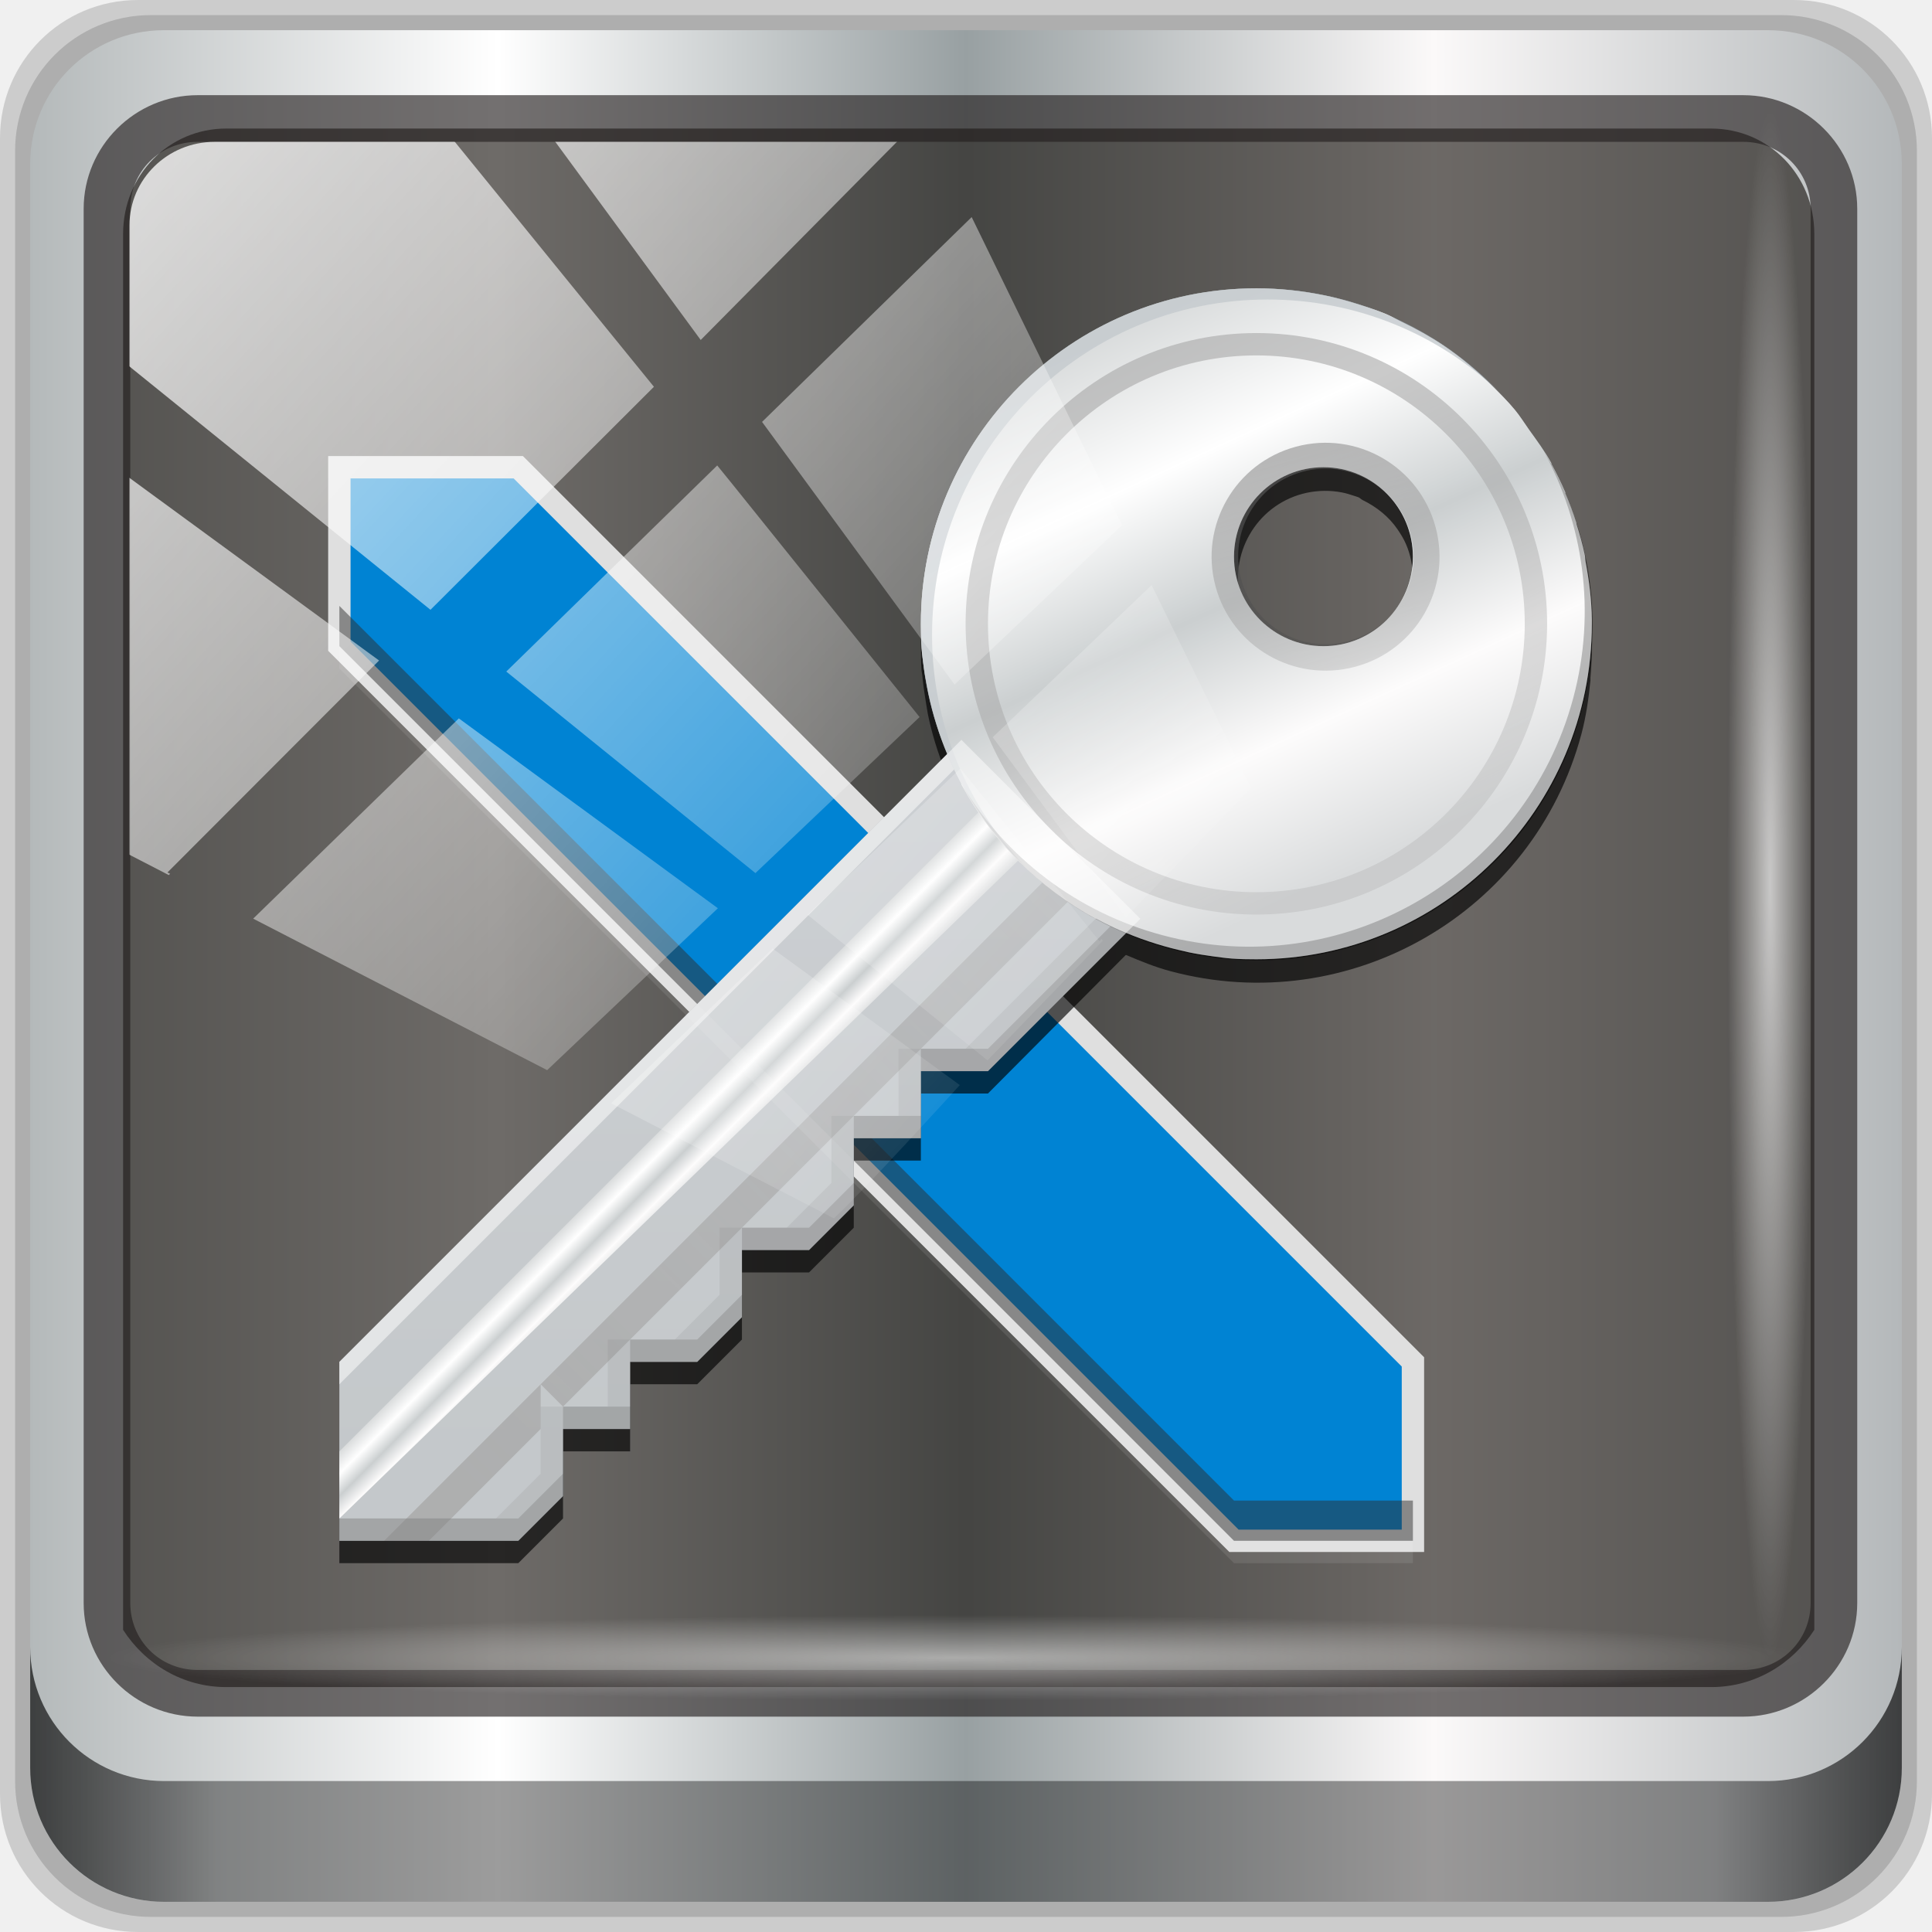
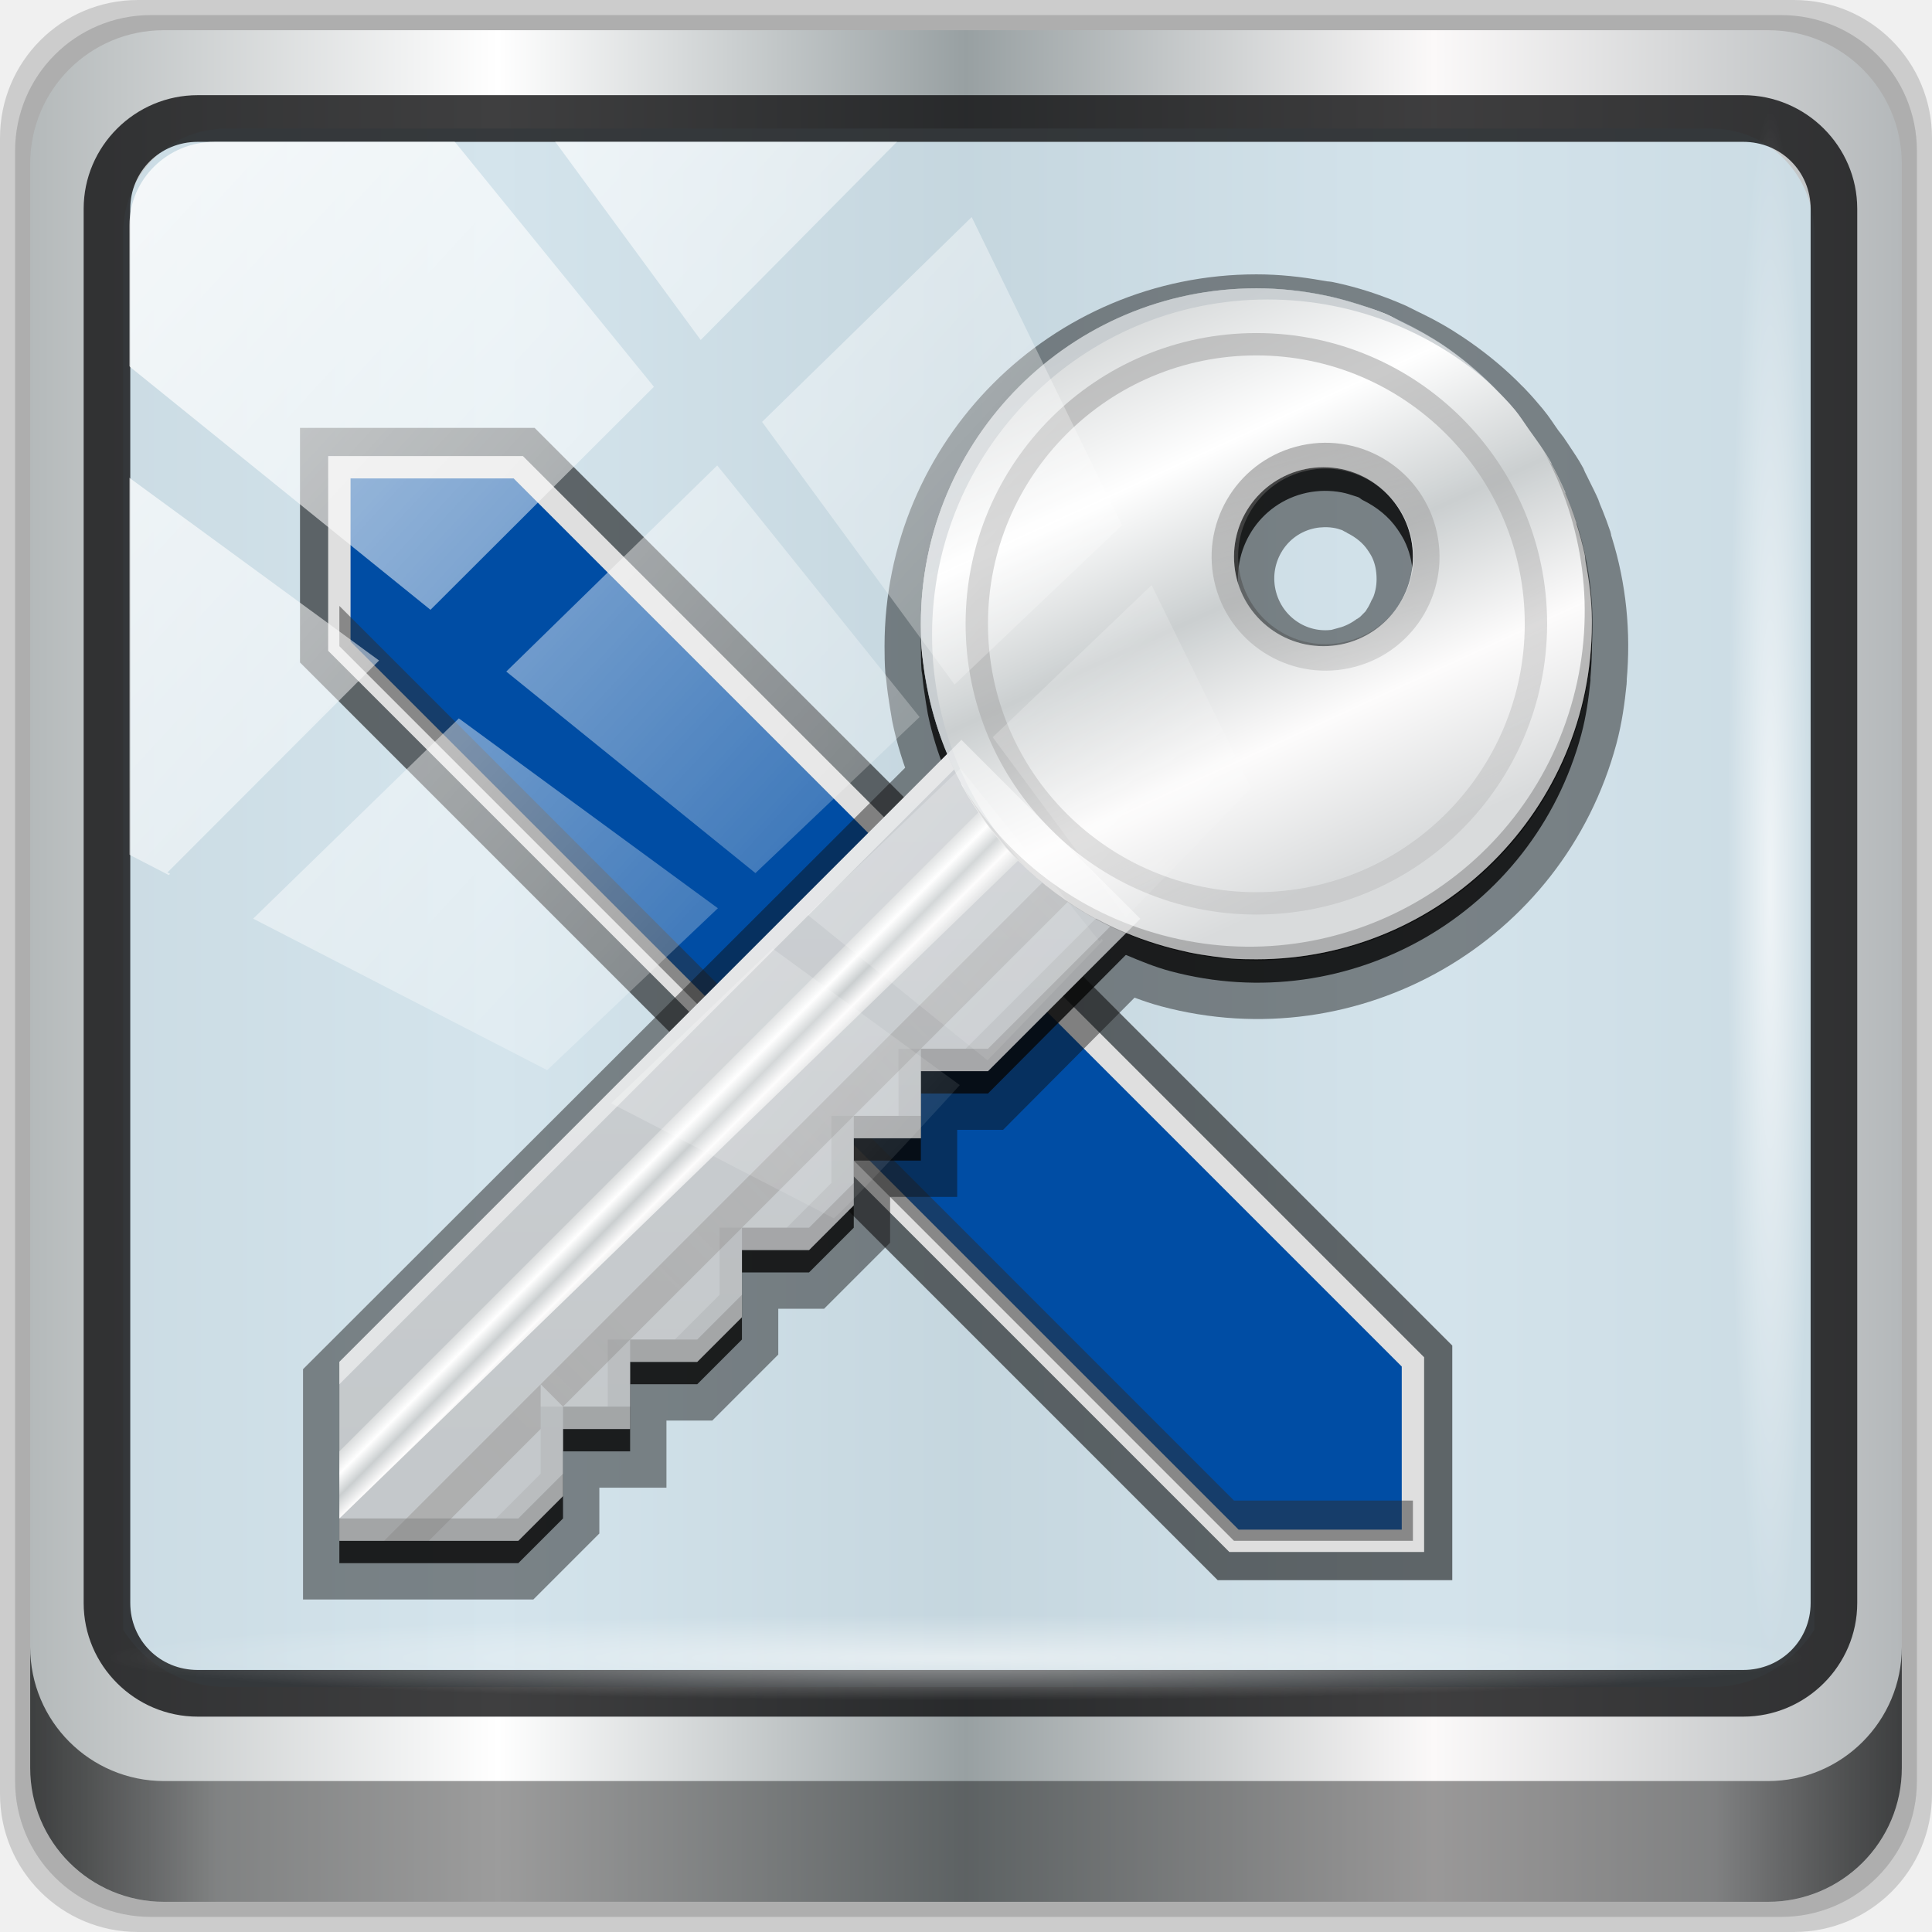
<svg xmlns="http://www.w3.org/2000/svg" xmlns:xlink="http://www.w3.org/1999/xlink" width="96" height="96" viewBox="0 0 96 96" version="1.1" id="svg1072">
  <defs id="defs1066">
    <linearGradient id="linearGradient888">
      <stop offset="0" style="stop-color:#8b9398;stop-opacity:1" id="stop884" />
      <stop offset="1" style="stop-color:#a3a9b1;stop-opacity:1" id="stop886" />
    </linearGradient>
    <linearGradient y2="47" x2="90" y1="47" x1="6" gradientTransform="matrix(1.107143,0,0,1.107143,-4.993903,-3.620687)" gradientUnits="userSpaceOnUse" id="linearGradient4071" xlink:href="#linearGradient6139-0" />
    <linearGradient id="linearGradient6139-0">
      <stop style="stop-color:#b4b9ba;stop-opacity:1" offset="0" id="stop6141-2" />
      <stop id="stop6151-0" offset="0.25" style="stop-color:#ffffff;stop-opacity:1;" />
      <stop id="stop6147-1" offset="0.5" style="stop-color:#98a0a2;stop-opacity:1" />
      <stop style="stop-color:#fbf9f9;stop-opacity:1;" offset="0.75" id="stop6149-4" />
      <stop style="stop-color:#b4b8ba;stop-opacity:1" offset="1" id="stop6143-4" />
    </linearGradient>
    <linearGradient gradientUnits="userSpaceOnUse" y2="88.172" x2="94.5" y1="88.172" x1="1.5" id="linearGradient4129" xlink:href="#linearGradient3832-0-6-1-1" gradientTransform="translate(0.1489535,0.415026)" />
    <linearGradient id="linearGradient3832-0-6-1-1">
      <stop id="stop3834-6-3-7-1" offset="0" style="stop-color:#000000;stop-opacity:1;" />
      <stop style="stop-color:#000000;stop-opacity:0.588;" offset="0.1" id="stop3872-2-4" />
      <stop id="stop3844-6-2-7-6" offset="0.9" style="stop-color:#000000;stop-opacity:0.588;" />
      <stop id="stop3836-5-0-2-9" offset="1" style="stop-color:#000000;stop-opacity:1;" />
    </linearGradient>
    <radialGradient r="43.199" fy="44.893" fx="13.948" cy="44.893" cx="13.948" gradientTransform="matrix(0.9751338,0,0,0.04919072,34.04765,80.58172)" gradientUnits="userSpaceOnUse" id="radialGradient7462" xlink:href="#linearGradient3737" />
    <linearGradient id="linearGradient3737">
      <stop id="stop3739" style="stop-color:#ffffff;stop-opacity:1" offset="0" />
      <stop id="stop3741" style="stop-color:#ffffff;stop-opacity:0" offset="1" />
    </linearGradient>
    <radialGradient r="43.199" fy="44.893" fx="13.948" cy="44.893" cx="13.948" gradientTransform="matrix(0.8883266,0,0,0.04919072,31.95952,-90.31726)" gradientUnits="userSpaceOnUse" id="radialGradient7464" xlink:href="#linearGradient3737" />
    <linearGradient y2="14.514" x2="50.528" y1="-28.642" x1="2.771" gradientUnits="userSpaceOnUse" id="linearGradient4767" xlink:href="#linearGradient3737" />
    <clipPath clipPathUnits="userSpaceOnUse" id="clipPath4156-4-1">
      <path style="opacity:0.6;fill:#ffffff;fill-opacity:1;stroke:none" d="m 27.046,-55.695 -14.214,13.321 h 0.061 l 15.653,21.771 10.231,-10.546 C 38.562,-32.302 27.468,-54.819 27.046,-55.695 Z M 9.647,-39.383 -5.241,-25.321 15.988,-7.806 26.372,-18.383 Z m 31.491,12.951 -9.741,9.714 8.945,12.458 7.781,-7.555 z m -49.84,4.379 -13.754,12.982 26.283,13.846 0.061,-0.062 -0.123,-0.062 L 13.599,-5.401 -8.702,-22.053 Z m 38.015,7.401 -9.803,9.775 11.579,9.559 7.628,-7.401 -8.669,-11.009 z m 20.187,5.674 -7.383,7.216 6.188,8.542 5.82,-6.137 z m -32.195,6.322 -9.557,9.498 13.662,7.185 7.934,-7.678 z m 23.312,2.374 -7.107,6.938 8.363,6.907 5.361,-5.674 -0.061,-0.092 -0.092,0.123 -6.464,-8.203 z m -8.73,8.542 -7.505,7.339 10.354,5.458 c 1.397,-1.321 5.675,-6.123 5.851,-6.322 z" id="path4158-0-8" />
    </clipPath>
    <linearGradient x1="48" y1="72" x2="48" y2="-8" id="linearGradient4059-3" xlink:href="#linearGradient4062-1" gradientUnits="userSpaceOnUse" gradientTransform="translate(2,-2)" />
    <linearGradient id="linearGradient4062-1">
      <stop id="stop4064-1" style="stop-color:#206520;stop-opacity:1" offset="0" />
      <stop id="stop4066-1" style="stop-color:#5a9d35;stop-opacity:1" offset="1" />
    </linearGradient>
    <linearGradient x1="48" y1="72" x2="48" y2="24" id="linearGradient3131-2" xlink:href="#linearGradient6139-0" gradientUnits="userSpaceOnUse" gradientTransform="translate(2,-2)" />
    <linearGradient id="linearGradient3714-7">
      <stop id="stop3716-8" style="stop-color:#8b9398;stop-opacity:1" offset="0" />
      <stop id="stop3718-7" style="stop-color:#a3a9b1;stop-opacity:1" offset="1" />
    </linearGradient>
    <linearGradient x1="34" y1="58" x2="36" y2="60" id="linearGradient3127-5" xlink:href="#linearGradient6139-0" gradientUnits="userSpaceOnUse" gradientTransform="translate(2,-2)" />
    <linearGradient id="linearGradient3790-3">
      <stop id="stop3792-6" style="stop-color:#969696;stop-opacity:1" offset="0" />
      <stop id="stop3794-8" style="stop-color:#ffffff;stop-opacity:0.791" offset="1" />
    </linearGradient>
    <linearGradient x1="24" y1="75" x2="59.504" y2="39.496" id="linearGradient3123-6" xlink:href="#linearGradient3813-4" gradientUnits="userSpaceOnUse" gradientTransform="translate(3,-3)" />
    <linearGradient id="linearGradient3813-4">
      <stop id="stop3815-6" style="stop-color:#515151;stop-opacity:1" offset="0" />
      <stop id="stop3817-9" style="stop-color:#4f4f4f;stop-opacity:0.462" offset="1" />
    </linearGradient>
    <radialGradient cx="57" cy="37" r="15" fx="57" fy="37" id="radialGradient3827-7" xlink:href="#linearGradient3737" gradientUnits="userSpaceOnUse" gradientTransform="matrix(1.2,7.0502532e-8,-6.070424e-8,1.033227,-9.399999,-3.229385)" />
    <linearGradient x1="54.99" y1="39.405" x2="62.823" y2="22.999" id="linearGradient3742-4" xlink:href="#linearGradient3813-4" gradientUnits="userSpaceOnUse" gradientTransform="matrix(1,0,0,-1,2,68)" />
    <linearGradient id="linearGradient3749-2">
      <stop id="stop3751-9" style="stop-color:#000000;stop-opacity:0.527" offset="0" />
      <stop id="stop3757-8" style="stop-color:#7f7f7f;stop-opacity:0" offset="0.5" />
      <stop id="stop3753-4" style="stop-color:#ffffff;stop-opacity:1" offset="1" />
    </linearGradient>
    <linearGradient x1="59" y1="32" x2="69.188" y2="32" id="linearGradient3755-1" xlink:href="#linearGradient3813-4" gradientUnits="userSpaceOnUse" gradientTransform="rotate(75,66.39698,32.30323)" />
    <linearGradient xlink:href="#linearGradient888" id="linearGradient936" gradientUnits="userSpaceOnUse" gradientTransform="translate(2,-2)" x1="48" y1="72" x2="48" y2="24" />
    <linearGradient xlink:href="#linearGradient6139-0" id="linearGradient892" x1="52.014" y1="22.106" x2="63" y2="46" gradientUnits="userSpaceOnUse" />
  </defs>
  <g id="layer1" transform="translate(0,-1026.52)">
    <g transform="translate(-0.1489564,1026.105)" style="display:inline" id="g2574">
      <path id="path3288" d="M 89.292,0.415 H 7.006 c -3.799,0 -6.857,3.058 -6.857,6.857 V 89.558 c 0,3.799 3.058,6.857 6.857,6.857 H 89.292 c 3.799,0 6.857,-3.058 6.857,-6.857 V 7.272 c 0,-3.799 -3.058,-6.857 -6.857,-6.857 z" style="display:inline;opacity:0.15;fill:#000000;fill-opacity:1;fill-rule:nonzero;stroke:none" />
      <path style="display:inline;opacity:0.15;fill:#000000;fill-opacity:1;fill-rule:nonzero;stroke:none" d="M 88.649,1.165 H 7.649 c -3.739,0 -6.75,3.01 -6.75,6.75 V 88.915 c 0,3.74 3.011,6.75 6.75,6.75 H 88.649 c 3.74,0 6.75,-3.01 6.75,-6.75 V 7.915 c 0,-3.739 -3.01,-6.75 -6.75,-6.75 z" id="path4085" />
      <path id="rect4251-1" d="M 88.006,1.915 H 8.292 c -3.68,0 -6.643,2.963 -6.643,6.643 V 88.272 c 0,3.68 2.963,6.643 6.643,6.643 H 88.006 c 3.68,0 6.643,-2.963 6.643,-6.643 V 8.558 c 0,-3.68 -2.963,-6.643 -6.643,-6.643 z" style="display:inline;fill:url(#linearGradient4071);fill-opacity:1;fill-rule:nonzero;stroke:none" />
-       <path id="path3400-6" d="m 11.39,6.802 c -2.856,0 -5.124,2.315 -5.124,5.23 v 21.674 7.323 40.373 c 1.097,1.704 2.969,2.844 5.124,2.844 h 4.099 65.589 4.099 c 2.155,0 4.027,-1.14 5.124,-2.844 V 41.029 33.706 12.033 c 0,-2.916 -2.268,-5.23 -5.124,-5.23 z" style="display:inline;opacity:0.779;fill:#0e0a05;fill-opacity:0.769;fill-rule:nonzero;stroke:none;stroke-width:1.035" />
-       <path style="color:#000000;font-style:normal;font-variant:normal;font-weight:normal;font-stretch:normal;font-size:medium;line-height:normal;font-family:Sans;-inkscape-font-specification:Sans;text-indent:0;text-align:start;text-decoration:none;text-decoration-line:none;letter-spacing:normal;word-spacing:normal;text-transform:none;writing-mode:lr-tb;direction:ltr;baseline-shift:baseline;text-anchor:start;display:inline;overflow:visible;visibility:visible;fill:#241f1f;fill-opacity:0.633;stroke:none;stroke-width:2.376;marker:none;enable-background:accumulate" d="m 9.974,5.144 c -3.117,0 -5.668,2.54 -5.668,5.646 v 69.278 c 0,3.106 2.551,5.646 5.668,5.646 H 86.766 c 3.117,0 5.668,-2.54 5.668,-5.646 V 10.79 c 0,-3.106 -2.551,-5.646 -5.668,-5.646 z m 0,2.319 H 86.766 c 1.888,0 3.352,1.48 3.352,3.327 v 69.278 c 0,1.846 -1.464,3.327 -3.352,3.327 H 9.974 c -1.888,0 -3.352,-1.48 -3.352,-3.327 V 10.79 c 0,-1.846 1.464,-3.327 3.352,-3.327 z" id="path4989" />
+       <path id="path3400-6" d="m 11.39,6.802 c -2.856,0 -5.124,2.315 -5.124,5.23 v 21.674 7.323 40.373 c 1.097,1.704 2.969,2.844 5.124,2.844 h 4.099 65.589 4.099 c 2.155,0 4.027,-1.14 5.124,-2.844 V 41.029 33.706 12.033 c 0,-2.916 -2.268,-5.23 -5.124,-5.23 z" style="display:inline;opacity:0.853;fill:#cde0e9;fill-opacity:1;fill-rule:nonzero;stroke:none;stroke-width:1.035" />
+       <path style="color:#000000;font-style:normal;font-variant:normal;font-weight:normal;font-stretch:normal;font-size:medium;line-height:normal;font-family:Sans;-inkscape-font-specification:Sans;text-indent:0;text-align:start;text-decoration:none;text-decoration-line:none;letter-spacing:normal;word-spacing:normal;text-transform:none;writing-mode:lr-tb;direction:ltr;baseline-shift:baseline;text-anchor:start;display:inline;overflow:visible;visibility:visible;fill:#0a0a0b;fill-opacity:0.778;stroke:none;stroke-width:2.376;marker:none;enable-background:accumulate" d="m 9.974,5.144 c -3.117,0 -5.668,2.54 -5.668,5.646 v 69.278 c 0,3.106 2.551,5.646 5.668,5.646 H 86.766 c 3.117,0 5.668,-2.54 5.668,-5.646 V 10.79 c 0,-3.106 -2.551,-5.646 -5.668,-5.646 z m 0,2.319 H 86.766 c 1.888,0 3.352,1.48 3.352,3.327 v 69.278 c 0,1.846 -1.464,3.327 -3.352,3.327 H 9.974 c -1.888,0 -3.352,-1.48 -3.352,-3.327 V 10.79 c 0,-1.846 1.464,-3.327 3.352,-3.327 z" id="path4989" />
      <path id="path4118" d="m 1.649,82.259 v 6 c 0,3.68 2.976,6.656 6.656,6.656 H 87.993 c 3.68,0 6.656,-2.976 6.656,-6.656 v -6 c 0,3.68 -2.976,6.656 -6.656,6.656 H 8.305 c -3.68,0 -6.656,-2.976 -6.656,-6.656 z" style="display:inline;opacity:0.658;fill:url(#linearGradient4129);fill-opacity:1;fill-rule:nonzero;stroke:none" />
      <rect ry="4.25" rx="0" y="80.665" x="5.524" height="4.25" width="84.25" id="rect4131" style="opacity:0.55;fill:url(#radialGradient7462);fill-opacity:1;stroke:none" />
      <rect transform="rotate(90)" style="opacity:0.669;fill:url(#radialGradient7464);fill-opacity:1;stroke:none" id="rect4141" width="76.75" height="4.25" x="5.975" y="-90.234" rx="0" ry="4.25" />
      <g transform="matrix(1.111355,0,0,1.111355,-7.438235,-5.263026)" id="g1151">
-         <path style="fill:#0083d3;fill-opacity:1;stroke:#dfdfdf;stroke-opacity:1" id="path3855" d="m 22,26 v 8 l 40,40 h 8 V 66 L 30,26 Z" />
+         <path d="m 22,26 v 8 l 40,40 h 8 V 66 L 30,26 Z" id="path4559" style="fill:none;fill-opacity:1;stroke:#000000;stroke-opacity:0.556;stroke-width:3.519;stroke-miterlimit:4;stroke-dasharray:none" />
+         <path style="fill:#004da4;fill-opacity:1;stroke:#dfdfdf;stroke-opacity:1" id="path3855" d="m 22,26 v 8 l 40,40 h 8 V 66 L 30,26 Z" />
        <path style="fill:#2d2d2d;fill-opacity:0.49;stroke:none;stroke-width:1.111" d="M 16.863 30.107 L 16.863 32.107 L 61.316 76.562 L 70.207 76.562 L 70.207 74.562 L 61.316 74.562 L 16.863 30.107 z " transform="matrix(0.8998022,0,0,0.8998022,6.826971,5.1091)" id="path886" />
-         <path style="opacity:0.647;fill:#000000;fill-opacity:1;stroke:none" id="path3919" d="m 63,19 c -8.284,0 -15,6.716 -15,15 0,0.366 0.005,0.734 0.031,1.094 0.005,0.064 0.025,0.124 0.031,0.188 0.034,0.399 0.092,0.798 0.156,1.188 0.022,0.125 0.039,0.252 0.062,0.375 0.012,0.061 0.019,0.126 0.031,0.188 0.183,0.89 0.448,1.738 0.781,2.562 0.03,0.074 0.063,0.146 0.094,0.219 0.004,0.009 -0.004,0.022 0,0.031 L 22,67 v 8 h 8 l 2,-2 v -3 h 3 v -3 h 3 l 2,-2 v -3 h 3 l 2,-2 v -3 h 3 v -3 h 3 l 6.156,-6.188 h 0.031 c 0.637,0.27 1.282,0.535 1.969,0.719 8.002,2.144 16.231,-2.592 18.375,-10.594 0.214,-0.8 0.327,-1.609 0.406,-2.406 0.004,-0.041 -0.004,-0.084 0,-0.125 0.181,-1.987 -0.022,-3.947 -0.594,-5.781 -0.01,-0.031 -0.022,-0.063 -0.031,-0.094 -0.003,-0.009 0.003,-0.022 0,-0.031 -0.013,-0.041 -0.018,-0.084 -0.031,-0.125 -0.094,-0.285 -0.202,-0.565 -0.312,-0.844 -0.049,-0.126 -0.104,-0.251 -0.156,-0.375 -0.004,-0.009 0.004,-0.023 0,-0.031 -0.114,-0.266 -0.247,-0.523 -0.375,-0.781 -0.084,-0.167 -0.161,-0.337 -0.25,-0.5 -0.004,-0.008 0.004,-0.023 0,-0.031 -0.089,-0.163 -0.18,-0.313 -0.281,-0.469 -0.057,-0.097 -0.128,-0.186 -0.188,-0.281 -0.104,-0.152 -0.205,-0.319 -0.312,-0.469 C 75.339,25.495 75.257,25.41 75.188,25.312 74.98,25.023 74.789,24.711 74.562,24.438 74.332,24.159 74.094,23.886 73.844,23.625 73.78,23.564 73.721,23.497 73.656,23.438 73.635,23.417 73.615,23.396 73.594,23.375 73.552,23.334 73.511,23.291 73.469,23.25 72.828,22.626 72.12,22.064 71.375,21.562 71.081,21.365 70.784,21.177 70.469,21 70.355,20.934 70.241,20.875 70.125,20.812 69.921,20.704 69.706,20.6 69.5,20.5 69.332,20.419 69.167,20.333 69,20.25 c -0.934,-0.409 -1.884,-0.725 -2.906,-0.938 -0.02,-0.004 -0.043,0.004 -0.062,0 C 65.909,19.287 65.78,19.272 65.656,19.25 64.796,19.097 63.904,19 63,19 Z m 2.844,8.062 c 0.261,-0.015 0.528,-0.004 0.781,0.031 0.061,0.01 0.127,0.019 0.188,0.031 0.189,0.036 0.382,0.094 0.562,0.156 0.062,0.023 0.127,0.037 0.188,0.062 0.069,0.028 0.12,0.093 0.188,0.125 0.626,0.307 1.174,0.742 1.562,1.312 0.144,0.213 0.273,0.417 0.375,0.656 0.21,0.481 0.311,1.006 0.312,1.562 0,0.548 -0.11,1.056 -0.312,1.531 -0.005,0.013 -0.026,0.019 -0.031,0.031 -0.098,0.223 -0.208,0.457 -0.344,0.656 -0.005,0.007 0.005,0.024 0,0.031 -0.076,0.108 -0.163,0.212 -0.25,0.312 -0.029,0.034 -0.064,0.061 -0.094,0.094 -0.14,0.15 -0.274,0.279 -0.438,0.406 -0.006,0.005 -0.025,-0.005 -0.031,0 -0.396,0.304 -0.863,0.549 -1.375,0.688 l -0.031,0.031 C 65.003,35.341 62.873,34.091 62.312,32 c -0.56,-2.091 0.659,-4.252 2.75,-4.812 0.261,-0.07 0.521,-0.11 0.781,-0.125 z" />
+         <path style="opacity:0.898;fill:#000000;fill-opacity:1;stroke:#0e0e0e;stroke-opacity:0.504;stroke-width:3.249;stroke-miterlimit:4;stroke-dasharray:none" id="path3919" d="m 63,19 c -8.284,0 -15,6.716 -15,15 0,0.366 0.005,0.734 0.031,1.094 0.005,0.064 0.025,0.124 0.031,0.188 0.034,0.399 0.092,0.798 0.156,1.188 0.022,0.125 0.039,0.252 0.062,0.375 0.012,0.061 0.019,0.126 0.031,0.188 0.183,0.89 0.448,1.738 0.781,2.562 0.03,0.074 0.063,0.146 0.094,0.219 0.004,0.009 -0.004,0.022 0,0.031 L 22,67 v 8 h 8 l 2,-2 v -3 h 3 v -3 h 3 l 2,-2 v -3 h 3 l 2,-2 v -3 h 3 v -3 h 3 l 6.156,-6.188 h 0.031 c 0.637,0.27 1.282,0.535 1.969,0.719 8.002,2.144 16.231,-2.592 18.375,-10.594 0.214,-0.8 0.327,-1.609 0.406,-2.406 0.004,-0.041 -0.004,-0.084 0,-0.125 0.181,-1.987 -0.022,-3.947 -0.594,-5.781 -0.01,-0.031 -0.022,-0.063 -0.031,-0.094 -0.003,-0.009 0.003,-0.022 0,-0.031 -0.013,-0.041 -0.018,-0.084 -0.031,-0.125 -0.094,-0.285 -0.202,-0.565 -0.312,-0.844 -0.049,-0.126 -0.104,-0.251 -0.156,-0.375 -0.004,-0.009 0.004,-0.023 0,-0.031 -0.114,-0.266 -0.247,-0.523 -0.375,-0.781 -0.084,-0.167 -0.161,-0.337 -0.25,-0.5 -0.004,-0.008 0.004,-0.023 0,-0.031 -0.089,-0.163 -0.18,-0.313 -0.281,-0.469 -0.057,-0.097 -0.128,-0.186 -0.188,-0.281 -0.104,-0.152 -0.205,-0.319 -0.312,-0.469 C 75.339,25.495 75.257,25.41 75.188,25.312 74.98,25.023 74.789,24.711 74.562,24.438 74.332,24.159 74.094,23.886 73.844,23.625 73.78,23.564 73.721,23.497 73.656,23.438 73.635,23.417 73.615,23.396 73.594,23.375 73.552,23.334 73.511,23.291 73.469,23.25 72.828,22.626 72.12,22.064 71.375,21.562 71.081,21.365 70.784,21.177 70.469,21 70.355,20.934 70.241,20.875 70.125,20.812 69.921,20.704 69.706,20.6 69.5,20.5 69.332,20.419 69.167,20.333 69,20.25 c -0.934,-0.409 -1.884,-0.725 -2.906,-0.938 -0.02,-0.004 -0.043,0.004 -0.062,0 C 65.909,19.287 65.78,19.272 65.656,19.25 64.796,19.097 63.904,19 63,19 Z m 2.844,8.062 c 0.261,-0.015 0.528,-0.004 0.781,0.031 0.061,0.01 0.127,0.019 0.188,0.031 0.189,0.036 0.382,0.094 0.562,0.156 0.062,0.023 0.127,0.037 0.188,0.062 0.069,0.028 0.12,0.093 0.188,0.125 0.626,0.307 1.174,0.742 1.562,1.312 0.144,0.213 0.273,0.417 0.375,0.656 0.21,0.481 0.311,1.006 0.312,1.562 0,0.548 -0.11,1.056 -0.312,1.531 -0.005,0.013 -0.026,0.019 -0.031,0.031 -0.098,0.223 -0.208,0.457 -0.344,0.656 -0.005,0.007 0.005,0.024 0,0.031 -0.076,0.108 -0.163,0.212 -0.25,0.312 -0.029,0.034 -0.064,0.061 -0.094,0.094 -0.14,0.15 -0.274,0.279 -0.438,0.406 -0.006,0.005 -0.025,-0.005 -0.031,0 -0.396,0.304 -0.863,0.549 -1.375,0.688 l -0.031,0.031 C 65.003,35.341 62.873,34.091 62.312,32 c -0.56,-2.091 0.659,-4.252 2.75,-4.812 0.261,-0.07 0.521,-0.11 0.781,-0.125 z" />
        <path style="fill:url(#linearGradient936);fill-opacity:1;stroke:none" id="path3666" d="M 49.812,38.188 22,66 v 8 h 8 l 2,-2 v -3 h 3 v 0 -3 h 3 l 2,-2 v -3 h 3 l 2,-2 v -3 h 3 v 0 -3 h 3 l 6.812,-6.812 z" />
        <path style="opacity:0.6;fill:#eeeeee;stroke:none;fill-opacity:1" id="path3772" d="M 49.812,38.188 22,66 v 1 L 50.219,38.781 C 50.093,38.574 49.929,38.401 49.812,38.188 Z" />
        <path style="fill:url(#linearGradient3127-5);fill-opacity:1.0;stroke:none" id="path3788" d="M 50.594,41.406 22,70 v 3 L 52.375,43.562 c -0.656,-0.66 -1.256,-1.384 -1.781,-2.156 z" />
        <path style="opacity:0.785;fill:url(#linearGradient3123-6);fill-opacity:1;stroke:none" id="path3798" d="M 54.438,43.562 31,67 32,68 55.594,44.406 c -0.386,-0.263 -0.766,-0.547 -1.125,-0.844 -0.006,-0.005 -0.025,0.005 -0.031,0 z M 31,67 24,74 h 2 l 5,-5 z" />
-         <path style="opacity:0.09;fill:#ffffff;fill-opacity:1;stroke:none" id="path4068" d="m 22,34 v 1 l 40,40 h 8 v -1 h -8 z" />
        <path style="opacity:0.15;fill:#000000;fill-opacity:1;stroke:none" id="path3910" d="M 56.812,45.188 50,52 h -3 v 3 h -3 v 3 l -2,2 h -3 v 3 l -2,2 h -3 v 3 h -3 v 3 l -2,2 h -7 v 1 h 8 l 2,-2 v -3 h 3 v -3 h 3 l 2,-2 v -3 h 3 l 2,-2 v -3 h 3 v -3 h 3 l 6.812,-6.812 z" />
        <path style="opacity:0.375;fill:#000000;fill-opacity:1;stroke:none" id="path3133" d="M 57.312,45.688 51,52 h -3 v 1 h 3 l 6.812,-6.812 z M 45,55 v 1 h 3 v -1 z m 0,3 -2,2 h -3 v 1 h 3 l 2,-2 z m -5,5 -2,2 h -3 v 1 h 3 l 2,-2 z m -8,5 v 1 h 3 v -1 z m 0,3 -2,2 h -8 v 1 h 8 l 2,-2 z" />
        <path d="m 63,18 c -8.284,0 -15,6.716 -15,15 0,0.366 0.005,0.734 0.031,1.094 0.02,0.276 0.059,0.541 0.094,0.812 0.04,0.313 0.097,0.631 0.156,0.938 0.02,0.104 0.04,0.209 0.062,0.312 0.095,0.445 0.21,0.884 0.344,1.312 0.146,0.47 0.31,0.926 0.5,1.375 0.07,0.166 0.143,0.337 0.219,0.5 0.128,0.275 0.262,0.547 0.406,0.812 0.004,0.008 -0.004,0.023 0,0.031 1.381,2.532 3.468,4.619 6,6 0.008,0.004 0.023,-0.004 0.031,0 0.266,0.144 0.537,0.278 0.812,0.406 0.165,0.077 0.332,0.148 0.5,0.219 0.449,0.19 0.905,0.354 1.375,0.5 0.429,0.133 0.868,0.249 1.312,0.344 0.042,0.009 0.083,0.023 0.125,0.031 0.368,0.076 0.748,0.139 1.125,0.188 0.272,0.035 0.536,0.074 0.812,0.094 C 62.269,47.995 62.63,48 63,48 c 8.284,0 15,-6.716 15,-15 0,-0.021 8.7e-5,-0.041 0,-0.062 -1.34e-4,-0.042 4.79e-4,-0.083 0,-0.125 -0.01,-0.891 -0.122,-1.747 -0.281,-2.594 -0.017,-0.091 -0.013,-0.191 -0.031,-0.281 -0.099,-0.477 -0.232,-0.947 -0.375,-1.406 -0.003,-0.009 0.003,-0.022 0,-0.031 -0.144,-0.459 -0.314,-0.905 -0.5,-1.344 -0.004,-0.009 0.004,-0.023 0,-0.031 -0.187,-0.438 -0.399,-0.866 -0.625,-1.281 -0.004,-0.008 0.004,-0.023 0,-0.031 -0.289,-0.529 -0.652,-1.012 -1,-1.5 -0.207,-0.29 -0.398,-0.601 -0.625,-0.875 C 74.262,23.075 73.927,22.739 73.594,22.406 72.915,21.728 72.173,21.102 71.375,20.562 70.787,20.167 70.144,19.811 69.5,19.5 69.269,19.389 69.049,19.256 68.812,19.156 68.377,18.973 67.924,18.83 67.469,18.688 66.999,18.541 66.519,18.412 66.031,18.312 65.055,18.113 64.036,18 63,18 Z m 3,8 c 2.204,0 3.993,1.796 4,4 0,2.209 -1.791,4 -4,4 -2.209,0 -4,-1.791 -4,-4 0,-2.209 1.791,-4 4,-4 z" id="path3141" style="fill:url(#linearGradient892);fill-opacity:1;stroke:none" />
        <path d="m 63,18 c -8.284,0 -15,6.716 -15,15 0,4.269 1.794,8.112 4.656,10.844 C 50.087,41.152 48.5,37.515 48.5,33.5 c 0,-8.284 6.716,-15 15,-15 4.006,0 7.653,1.565 10.344,4.125 C 71.113,19.772 67.26,18 63,18 Z" id="path3722" style="color:#000000;display:inline;overflow:visible;visibility:visible;opacity:0.8;fill:#8b969d;fill-opacity:1;fill-rule:nonzero;stroke:none;stroke-width:1;marker:none;enable-background:accumulate" />
        <path d="m 63,46 c -7.18,0 -13,-5.82 -13,-13 0,-7.18 5.82,-13 13,-13 7.18,0 13,5.82 13,13 v 0.031 C 75.977,40.195 70.164,46 63,46 Z m 0,-1 c 6.612,0 11.979,-5.356 12,-11.969 V 33 c 0,-6.627 -5.373,-12 -12,-12 -6.627,0 -12,5.373 -12,12 0,6.627 5.373,12 12,12 z" id="path3726" style="color:#000000;display:inline;overflow:visible;visibility:visible;opacity:0.6;fill:url(#linearGradient3742-4);fill-opacity:1.0;fill-rule:nonzero;stroke:none;stroke-width:1;marker:none;enable-background:accumulate" />
        <path d="m 59.152,47.534 c 8.002,2.144 16.227,-2.605 18.371,-10.607 1.105,-4.124 0.367,-8.3 -1.691,-11.679 1.785,3.265 2.377,7.189 1.337,11.067 -2.144,8.002 -10.369,12.751 -18.371,10.607 -3.869,-1.037 -6.987,-3.493 -8.924,-6.662 1.9,3.462 5.163,6.171 9.277,7.274 z" id="path3734" style="color:#000000;display:inline;overflow:visible;visibility:visible;opacity:0.494;fill:#000000;fill-opacity:1;fill-rule:nonzero;stroke:none;stroke-width:1;marker:none;enable-background:accumulate" />
        <path d="m 71.014,28.682 c -0.728,-2.717 -3.522,-4.33 -6.239,-3.602 -2.717,0.728 -4.33,3.522 -3.602,6.239 0.728,2.717 3.522,4.33 6.239,3.602 l 0.03,-0.008 c 2.709,-0.735 4.298,-3.52 3.572,-6.23 z m -1.117,0.299 c 0.559,2.086 -0.678,4.219 -2.762,4.784 l -0.03,0.008 c -2.091,0.56 -4.224,-0.672 -4.784,-2.762 -0.56,-2.091 0.663,-4.254 2.754,-4.814 2.091,-0.56 4.262,0.694 4.822,2.784 z" id="path3744" style="color:#000000;display:inline;overflow:visible;visibility:visible;opacity:0.8;fill:url(#linearGradient3755-1);fill-opacity:1.0;fill-rule:nonzero;stroke:none;stroke-width:1;marker:none;enable-background:accumulate" />
        <path d="M 49.812,38.188 22,66 v 8 h 8 l 2,-2 v -3 h 3 v 0 -3 h 3 l 2,-2 v -3 h 3 l 2,-2 v -3 h 3 v 0 -3 h 3 l 6.812,-6.812 z" id="path903" style="fill:#ffffff;fill-opacity:0.495;stroke:none" />
        <path style="fill:#ffffff;fill-opacity:0.495;stroke:none" id="path905" d="m 63,18 c -8.284,0 -15,6.716 -15,15 0,0.366 0.005,0.734 0.031,1.094 0.02,0.276 0.059,0.541 0.094,0.812 0.04,0.313 0.097,0.631 0.156,0.938 0.02,0.104 0.04,0.209 0.062,0.312 0.095,0.445 0.21,0.884 0.344,1.312 0.146,0.47 0.31,0.926 0.5,1.375 0.07,0.166 0.143,0.337 0.219,0.5 0.128,0.275 0.262,0.547 0.406,0.812 0.004,0.008 -0.004,0.023 0,0.031 1.381,2.532 3.468,4.619 6,6 0.008,0.004 0.023,-0.004 0.031,0 0.266,0.144 0.537,0.278 0.812,0.406 0.165,0.077 0.332,0.148 0.5,0.219 0.449,0.19 0.905,0.354 1.375,0.5 0.429,0.133 0.868,0.249 1.312,0.344 0.042,0.009 0.083,0.023 0.125,0.031 0.368,0.076 0.748,0.139 1.125,0.188 0.272,0.035 0.536,0.074 0.812,0.094 C 62.269,47.995 62.63,48 63,48 c 8.284,0 15,-6.716 15,-15 0,-0.021 8.7e-5,-0.041 0,-0.062 -1.34e-4,-0.042 4.79e-4,-0.083 0,-0.125 -0.01,-0.891 -0.122,-1.747 -0.281,-2.594 -0.017,-0.091 -0.013,-0.191 -0.031,-0.281 -0.099,-0.477 -0.232,-0.947 -0.375,-1.406 -0.003,-0.009 0.003,-0.022 0,-0.031 -0.144,-0.459 -0.314,-0.905 -0.5,-1.344 -0.004,-0.009 0.004,-0.023 0,-0.031 -0.187,-0.438 -0.399,-0.866 -0.625,-1.281 -0.004,-0.008 0.004,-0.023 0,-0.031 -0.289,-0.529 -0.652,-1.012 -1,-1.5 -0.207,-0.29 -0.398,-0.601 -0.625,-0.875 C 74.262,23.075 73.927,22.739 73.594,22.406 72.915,21.728 72.173,21.102 71.375,20.562 70.787,20.167 70.144,19.811 69.5,19.5 69.269,19.389 69.049,19.256 68.812,19.156 68.377,18.973 67.924,18.83 67.469,18.688 66.999,18.541 66.519,18.412 66.031,18.312 65.055,18.113 64.036,18 63,18 Z m 3,8 c 2.204,0 3.993,1.796 4,4 0,2.209 -1.791,4 -4,4 -2.209,0 -4,-1.791 -4,-4 0,-2.209 1.791,-4 4,-4 z" />
      </g>
      <rect clip-path="url(#clipPath4156-4-1)" ry="3.957" rx="3.957" y="-30" x="2" height="69.024" width="75.966" id="rect4146" style="opacity:0.783;fill:url(#linearGradient4767);fill-opacity:1;stroke:none" transform="matrix(1.069245,0,0,1.047683,4.44418,38.89401)" />
    </g>
  </g>
</svg>
